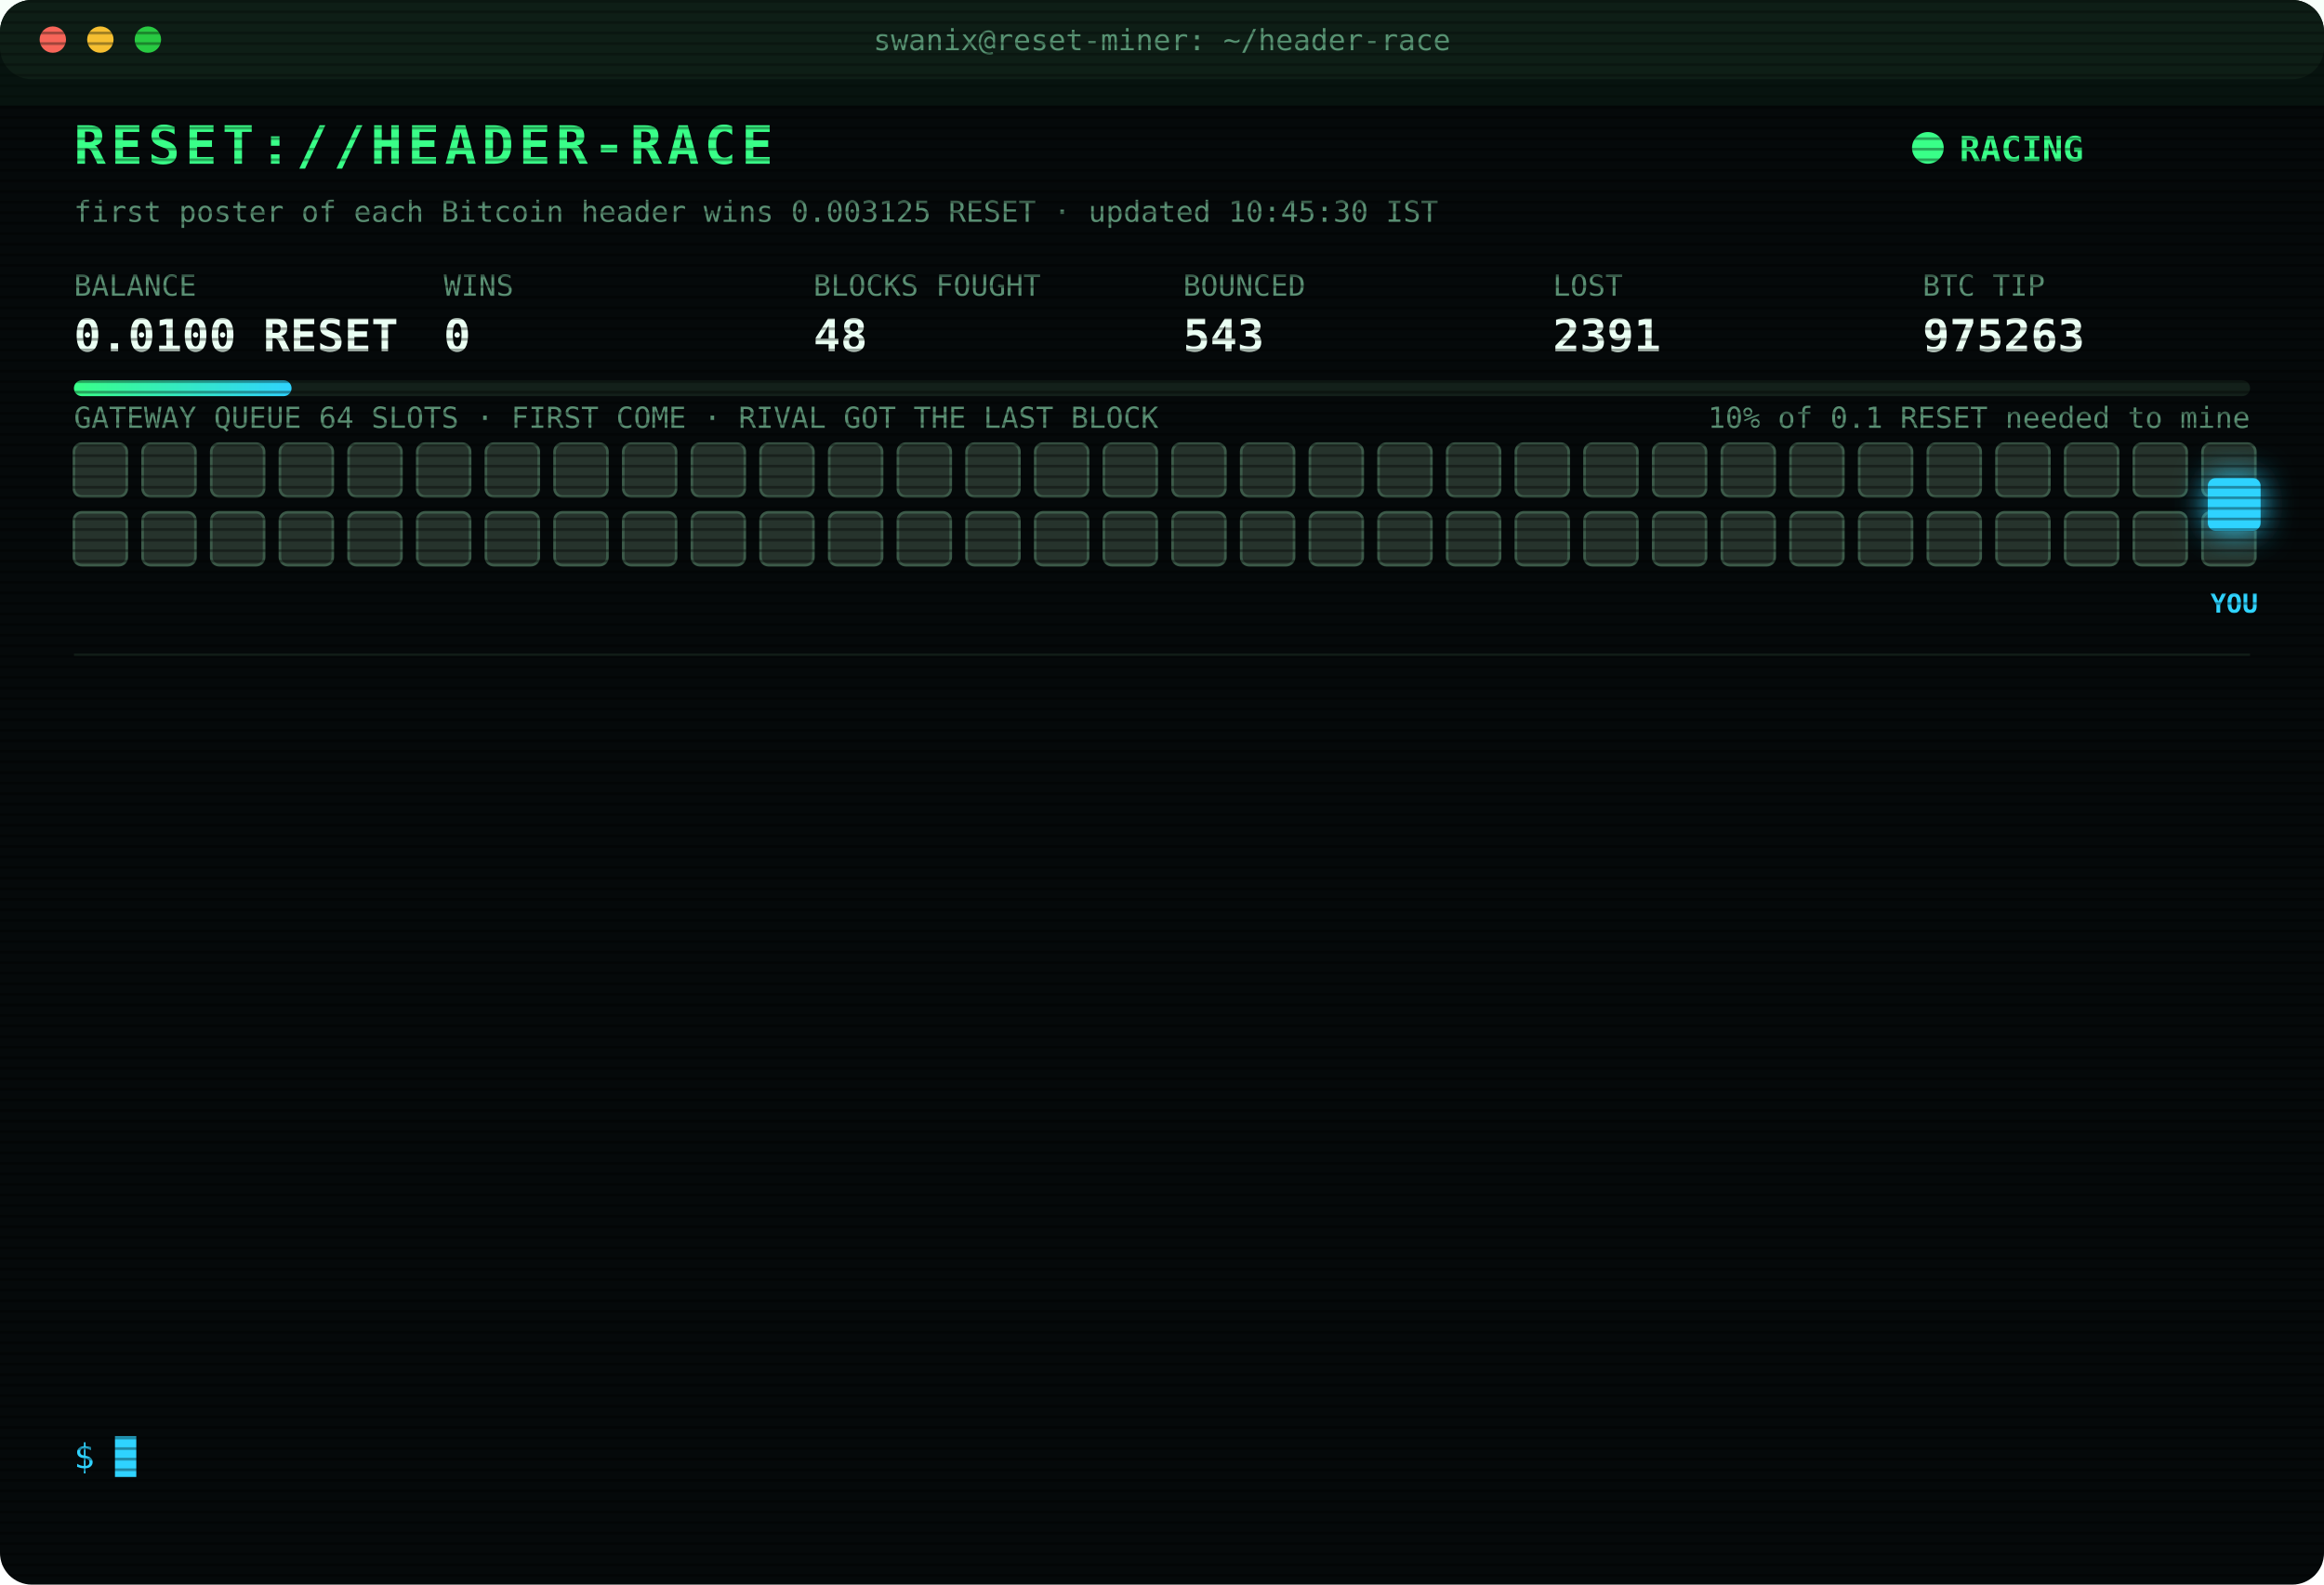
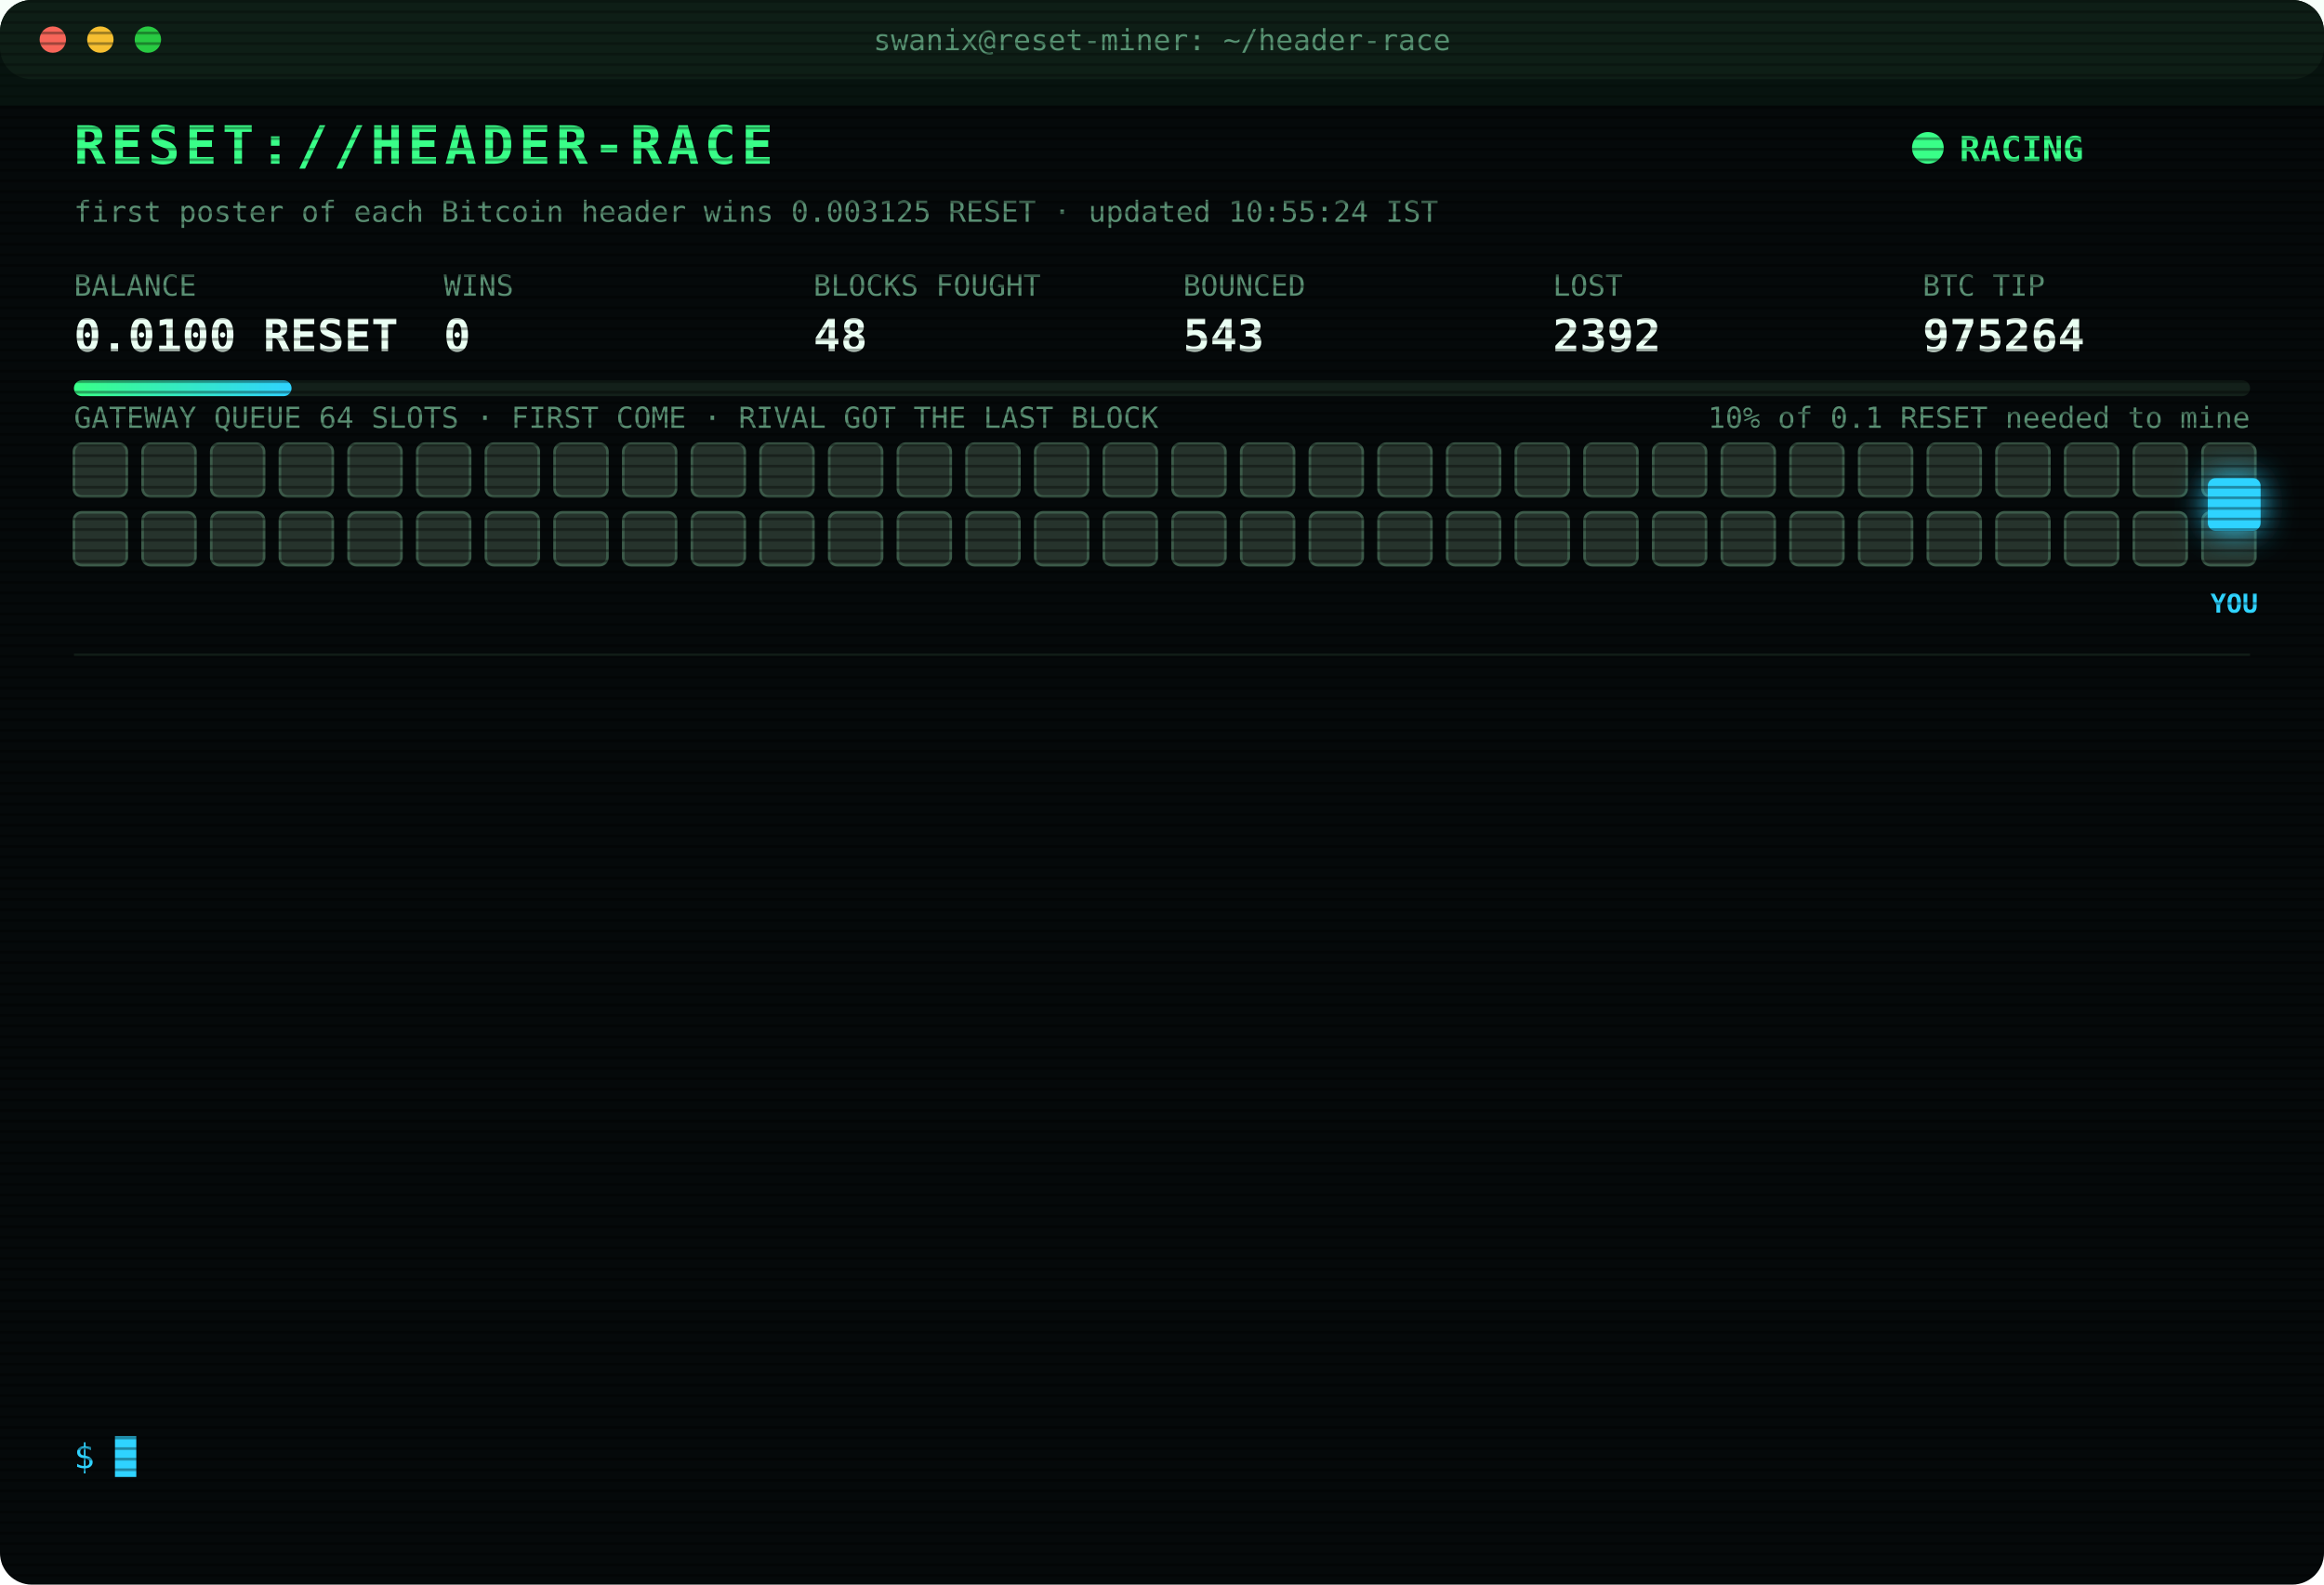
<svg xmlns="http://www.w3.org/2000/svg" width="880" height="600" viewBox="0 0 880 600" font-family="ui-monospace,SFMono-Regular,Menlo,Consolas,monospace">
  <style>
text{font-size:13px;fill:#7CFFB2}
.title{font-size:20px;font-weight:700;fill:#39FF88;letter-spacing:2px;animation:glitch 3s infinite steps(1)}
.sub{fill:#2fd3ff}.k{fill:#5a8f73;font-size:11px}.v{font-size:17px;font-weight:700;fill:#eafff3}
.ts{fill:#3f6b56}.boot{fill:#2fd3ff}.dim{fill:#5a8f73}.bad{fill:#ff4d6d}.warn{fill:#ffd23f}.mag{fill:#ff5cf0}.win{fill:#39FF88;font-weight:700}
.tag{font-size:10px;fill:#2fd3ff;font-weight:700}
.rival{fill:#26332c;stroke:#3c5a49;animation:jam 1.2s infinite alternate}
.idle{fill:#141c18;stroke:#22302a;animation:breathe 4s infinite}
.me{fill:#2fd3ff;filter:drop-shadow(0 0 6px #2fd3ff)}
.hover{animation:nudge 1.1s infinite ease-in-out}.bounce{animation:kick 1.4s infinite}
.ln{opacity:0;animation:in .4s forwards}
.cur{animation:blink 1s infinite steps(1)}
.scan{animation:scan 6s infinite linear}
.led{animation:blink 1.4s infinite}
@keyframes in{from{opacity:0;transform:translateX(-6px)}to{opacity:1;transform:none}}
@keyframes blink{50%{opacity:0}}
@keyframes jam{to{fill:#33463b}}
@keyframes breathe{50%{opacity:.4}}
@keyframes nudge{50%{transform:translateX(-10px)}}
@keyframes kick{0%,100%{transform:none}30%{transform:translateX(-14px)}55%{transform:translateX(10px) translateY(-6px)}}
@keyframes glitch{0%,92%{transform:none}93%{transform:translateX(2px);fill:#ff4d6d}95%{transform:translateX(-2px);fill:#2fd3ff}97%{transform:none}}
@keyframes scan{from{transform:translateY(-40px)}to{transform:translateY(600px)}}
</style>
  <defs>
    <pattern id="sl" width="4" height="4" patternUnits="userSpaceOnUse">
      <rect width="4" height="1" fill="#000" opacity=".35" />
    </pattern>
    <linearGradient id="bar">
      <stop offset="0" stop-color="#39FF88" />
      <stop offset="1" stop-color="#2fd3ff" />
    </linearGradient>
  </defs>
  <rect width="880" height="600" rx="12" fill="#05090a" />
  <rect width="880" height="30" rx="12" fill="#0d1512" />
  <circle cx="20" cy="15" r="5" fill="#ff5f57" />
  <circle cx="38" cy="15" r="5" fill="#febc2e" />
  <circle cx="56" cy="15" r="5" fill="#28c840" />
  <text x="440" y="19" text-anchor="middle" class="k">swanix@reset-miner: ~/header-race</text>
  <text x="28" y="62" class="title">RESET://HEADER-RACE</text>
  <circle class="led" cx="730" cy="56" r="6" fill="#39FF88" />
  <text x="742" y="61" class="win">RACING</text>
-   <text x="28" y="84" class="k">first poster of each Bitcoin header wins 0.003125 RESET · updated 10:45:30 IST</text>
+   <text x="28" y="84" class="k">first poster of each Bitcoin header wins 0.003125 RESET · updated 10:55:24 IST</text>
  <text x="28" y="112" class="k">BALANCE</text>
  <text x="28" y="133" class="v">0.0100 RESET</text>
  <text x="168" y="112" class="k">WINS</text>
  <text x="168" y="133" class="v">0</text>
  <text x="308" y="112" class="k">BLOCKS FOUGHT</text>
  <text x="308" y="133" class="v">48</text>
  <text x="448" y="112" class="k">BOUNCED</text>
  <text x="448" y="133" class="v">543</text>
  <text x="588" y="112" class="k">LOST</text>
-   <text x="588" y="133" class="v">2391</text>
+   <text x="588" y="133" class="v">2392</text>
  <text x="728" y="112" class="k">BTC TIP</text>
-   <text x="728" y="133" class="v">975263</text>
+   <text x="728" y="133" class="v">975264</text>
  <rect x="28" y="144" width="824" height="6" rx="3" fill="#13201a" />
  <rect x="28" y="144" width="82.4" height="6" rx="3" fill="url(#bar)" />
  <text x="852" y="162" text-anchor="end" class="k">10% of 0.1 RESET needed to mine</text>
  <text x="28" y="162" class="k">GATEWAY QUEUE 64 SLOTS · FIRST COME · RIVAL GOT THE LAST BLOCK</text>
  <rect class="rival" x="28" y="168" width="20" height="20" rx="3" style="animation-delay:0.00s" />
  <rect class="rival" x="54" y="168" width="20" height="20" rx="3" style="animation-delay:0.05s" />
  <rect class="rival" x="80" y="168" width="20" height="20" rx="3" style="animation-delay:0.10s" />
  <rect class="rival" x="106" y="168" width="20" height="20" rx="3" style="animation-delay:0.15s" />
  <rect class="rival" x="132" y="168" width="20" height="20" rx="3" style="animation-delay:0.20s" />
  <rect class="rival" x="158" y="168" width="20" height="20" rx="3" style="animation-delay:0.25s" />
  <rect class="rival" x="184" y="168" width="20" height="20" rx="3" style="animation-delay:0.30s" />
  <rect class="rival" x="210" y="168" width="20" height="20" rx="3" style="animation-delay:0.35s" />
  <rect class="rival" x="236" y="168" width="20" height="20" rx="3" style="animation-delay:0.40s" />
  <rect class="rival" x="262" y="168" width="20" height="20" rx="3" style="animation-delay:0.45s" />
  <rect class="rival" x="288" y="168" width="20" height="20" rx="3" style="animation-delay:0.50s" />
  <rect class="rival" x="314" y="168" width="20" height="20" rx="3" style="animation-delay:0.55s" />
  <rect class="rival" x="340" y="168" width="20" height="20" rx="3" style="animation-delay:0.60s" />
  <rect class="rival" x="366" y="168" width="20" height="20" rx="3" style="animation-delay:0.65s" />
  <rect class="rival" x="392" y="168" width="20" height="20" rx="3" style="animation-delay:0.70s" />
  <rect class="rival" x="418" y="168" width="20" height="20" rx="3" style="animation-delay:0.75s" />
  <rect class="rival" x="444" y="168" width="20" height="20" rx="3" style="animation-delay:0.80s" />
  <rect class="rival" x="470" y="168" width="20" height="20" rx="3" style="animation-delay:0.85s" />
  <rect class="rival" x="496" y="168" width="20" height="20" rx="3" style="animation-delay:0.90s" />
  <rect class="rival" x="522" y="168" width="20" height="20" rx="3" style="animation-delay:0.95s" />
  <rect class="rival" x="548" y="168" width="20" height="20" rx="3" style="animation-delay:1.00s" />
  <rect class="rival" x="574" y="168" width="20" height="20" rx="3" style="animation-delay:1.05s" />
  <rect class="rival" x="600" y="168" width="20" height="20" rx="3" style="animation-delay:1.10s" />
  <rect class="rival" x="626" y="168" width="20" height="20" rx="3" style="animation-delay:1.15s" />
  <rect class="rival" x="652" y="168" width="20" height="20" rx="3" style="animation-delay:1.20s" />
  <rect class="rival" x="678" y="168" width="20" height="20" rx="3" style="animation-delay:1.25s" />
  <rect class="rival" x="704" y="168" width="20" height="20" rx="3" style="animation-delay:1.30s" />
  <rect class="rival" x="730" y="168" width="20" height="20" rx="3" style="animation-delay:1.35s" />
  <rect class="rival" x="756" y="168" width="20" height="20" rx="3" style="animation-delay:1.40s" />
  <rect class="rival" x="782" y="168" width="20" height="20" rx="3" style="animation-delay:1.45s" />
  <rect class="rival" x="808" y="168" width="20" height="20" rx="3" style="animation-delay:1.50s" />
  <rect class="rival" x="834" y="168" width="20" height="20" rx="3" style="animation-delay:1.55s" />
  <rect class="rival" x="28" y="194" width="20" height="20" rx="3" style="animation-delay:1.60s" />
  <rect class="rival" x="54" y="194" width="20" height="20" rx="3" style="animation-delay:1.65s" />
  <rect class="rival" x="80" y="194" width="20" height="20" rx="3" style="animation-delay:1.70s" />
  <rect class="rival" x="106" y="194" width="20" height="20" rx="3" style="animation-delay:1.75s" />
  <rect class="rival" x="132" y="194" width="20" height="20" rx="3" style="animation-delay:1.80s" />
  <rect class="rival" x="158" y="194" width="20" height="20" rx="3" style="animation-delay:1.85s" />
  <rect class="rival" x="184" y="194" width="20" height="20" rx="3" style="animation-delay:1.90s" />
  <rect class="rival" x="210" y="194" width="20" height="20" rx="3" style="animation-delay:1.95s" />
  <rect class="rival" x="236" y="194" width="20" height="20" rx="3" style="animation-delay:2.00s" />
  <rect class="rival" x="262" y="194" width="20" height="20" rx="3" style="animation-delay:2.05s" />
  <rect class="rival" x="288" y="194" width="20" height="20" rx="3" style="animation-delay:2.10s" />
  <rect class="rival" x="314" y="194" width="20" height="20" rx="3" style="animation-delay:2.15s" />
  <rect class="rival" x="340" y="194" width="20" height="20" rx="3" style="animation-delay:2.20s" />
  <rect class="rival" x="366" y="194" width="20" height="20" rx="3" style="animation-delay:2.25s" />
  <rect class="rival" x="392" y="194" width="20" height="20" rx="3" style="animation-delay:2.30s" />
  <rect class="rival" x="418" y="194" width="20" height="20" rx="3" style="animation-delay:2.35s" />
  <rect class="rival" x="444" y="194" width="20" height="20" rx="3" style="animation-delay:2.40s" />
  <rect class="rival" x="470" y="194" width="20" height="20" rx="3" style="animation-delay:2.45s" />
  <rect class="rival" x="496" y="194" width="20" height="20" rx="3" style="animation-delay:2.50s" />
  <rect class="rival" x="522" y="194" width="20" height="20" rx="3" style="animation-delay:2.55s" />
  <rect class="rival" x="548" y="194" width="20" height="20" rx="3" style="animation-delay:2.60s" />
  <rect class="rival" x="574" y="194" width="20" height="20" rx="3" style="animation-delay:2.65s" />
  <rect class="rival" x="600" y="194" width="20" height="20" rx="3" style="animation-delay:2.70s" />
  <rect class="rival" x="626" y="194" width="20" height="20" rx="3" style="animation-delay:2.75s" />
  <rect class="rival" x="652" y="194" width="20" height="20" rx="3" style="animation-delay:2.80s" />
  <rect class="rival" x="678" y="194" width="20" height="20" rx="3" style="animation-delay:2.85s" />
  <rect class="rival" x="704" y="194" width="20" height="20" rx="3" style="animation-delay:2.90s" />
  <rect class="rival" x="730" y="194" width="20" height="20" rx="3" style="animation-delay:2.95s" />
  <rect class="rival" x="756" y="194" width="20" height="20" rx="3" style="animation-delay:3.00s" />
  <rect class="rival" x="782" y="194" width="20" height="20" rx="3" style="animation-delay:3.05s" />
  <rect class="rival" x="808" y="194" width="20" height="20" rx="3" style="animation-delay:3.10s" />
  <rect class="rival" x="834" y="194" width="20" height="20" rx="3" style="animation-delay:3.15s" />
  <g class="hover">
    <rect class="me" x="836" y="181" width="20" height="20" rx="3" />
    <text class="tag" x="846" y="232" text-anchor="middle">YOU</text>
  </g>
  <line x1="28" x2="852" y1="248" y2="248" stroke="#13201a" />
  <g class="ln" style="animation-delay:0.40s">
-     <text x="28" y="270" class="ts">09:08:58</text>
-     <text x="104" y="270" class="bad">[LOST] #975252 taken by a rival miner</text>
+     <text x="28" y="270" class="ts">09:15:19</text>
+     <text x="104" y="270" class="bad">[LOST] #975253 taken by a rival miner</text>
  </g>
  <g class="ln" style="animation-delay:0.65s">
-     <text x="28" y="292" class="ts">09:15:19</text>
-     <text x="104" y="292" class="bad">[LOST] #975253 taken by a rival miner</text>
+     <text x="28" y="292" class="ts">09:25:32</text>
+     <text x="104" y="292" class="dim">[STINT END] calls 782 · wins 0</text>
  </g>
  <g class="ln" style="animation-delay:0.90s">
-     <text x="28" y="314" class="ts">09:25:32</text>
-     <text x="104" y="314" class="dim">[STINT END] calls 782 · wins 0</text>
+     <text x="28" y="314" class="ts">09:30:24</text>
+     <text x="104" y="314" class="boot">[BOOT] racer v3 online · 3 feeds · stint 340m</text>
  </g>
  <g class="ln" style="animation-delay:1.15s">
-     <text x="28" y="336" class="ts">09:30:24</text>
-     <text x="104" y="336" class="boot">[BOOT] racer v3 online · 3 feeds · stint 340m</text>
+     <text x="28" y="336" class="ts">09:37:31</text>
+     <text x="104" y="336" class="bad">[LOST] #975254 taken by a rival miner</text>
  </g>
  <g class="ln" style="animation-delay:1.40s">
-     <text x="28" y="358" class="ts">09:37:31</text>
-     <text x="104" y="358" class="bad">[LOST] #975254 taken by a rival miner</text>
+     <text x="28" y="358" class="ts">09:56:19</text>
+     <text x="104" y="358" class="bad">[LOST] #975256 taken by a rival miner</text>
  </g>
  <g class="ln" style="animation-delay:1.65s">
-     <text x="28" y="380" class="ts">09:56:19</text>
-     <text x="104" y="380" class="bad">[LOST] #975256 taken by a rival miner</text>
+     <text x="28" y="380" class="ts">10:02:34</text>
+     <text x="104" y="380" class="bad">[LOST] #975257 taken by a rival miner</text>
  </g>
  <g class="ln" style="animation-delay:1.90s">
-     <text x="28" y="402" class="ts">10:02:34</text>
-     <text x="104" y="402" class="bad">[LOST] #975257 taken by a rival miner</text>
+     <text x="28" y="402" class="ts">10:07:26</text>
+     <text x="104" y="402" class="bad">[LOST] #975258 taken by a rival miner</text>
  </g>
  <g class="ln" style="animation-delay:2.15s">
-     <text x="28" y="424" class="ts">10:07:26</text>
-     <text x="104" y="424" class="bad">[LOST] #975258 taken by a rival miner</text>
+     <text x="28" y="424" class="ts">10:11:00</text>
+     <text x="104" y="424" class="bad">[LOST] #975259 taken by a rival miner</text>
  </g>
  <g class="ln" style="animation-delay:2.40s">
-     <text x="28" y="446" class="ts">10:11:00</text>
-     <text x="104" y="446" class="bad">[LOST] #975259 taken by a rival miner</text>
+     <text x="28" y="446" class="ts">10:14:15</text>
+     <text x="104" y="446" class="bad">[LOST] #975260 taken by a rival miner</text>
  </g>
  <g class="ln" style="animation-delay:2.65s">
-     <text x="28" y="468" class="ts">10:14:15</text>
-     <text x="104" y="468" class="bad">[LOST] #975260 taken by a rival miner</text>
+     <text x="28" y="468" class="ts">10:14:48</text>
+     <text x="104" y="468" class="bad">[LOST] #975261 taken by a rival miner</text>
  </g>
  <g class="ln" style="animation-delay:2.90s">
-     <text x="28" y="490" class="ts">10:14:48</text>
-     <text x="104" y="490" class="bad">[LOST] #975261 taken by a rival miner</text>
+     <text x="28" y="490" class="ts">10:31:35</text>
+     <text x="104" y="490" class="bad">[LOST] #975262 taken by a rival miner</text>
  </g>
  <g class="ln" style="animation-delay:3.15s">
-     <text x="28" y="512" class="ts">10:31:35</text>
-     <text x="104" y="512" class="bad">[LOST] #975262 taken by a rival miner</text>
+     <text x="28" y="512" class="ts">10:42:42</text>
+     <text x="104" y="512" class="bad">[LOST] #975263 taken by a rival miner</text>
  </g>
  <g class="ln" style="animation-delay:3.40s">
-     <text x="28" y="534" class="ts">10:42:42</text>
-     <text x="104" y="534" class="bad">[LOST] #975263 taken by a rival miner</text>
+     <text x="28" y="534" class="ts">10:55:24</text>
+     <text x="104" y="534" class="bad">[LOST] #975264 taken by a rival miner</text>
  </g>
  <text x="28" y="556" class="sub">$ <tspan class="cur">█</tspan>
  </text>
  <rect width="880" height="600" rx="12" fill="url(#sl)" pointer-events="none" />
  <rect class="scan" width="880" height="40" fill="#39FF88" opacity=".04" />
</svg>
